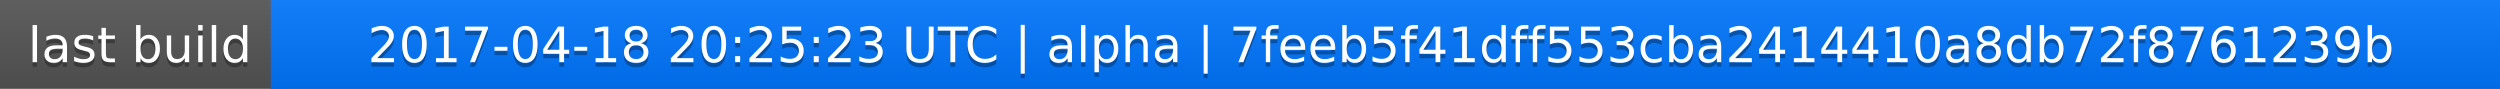
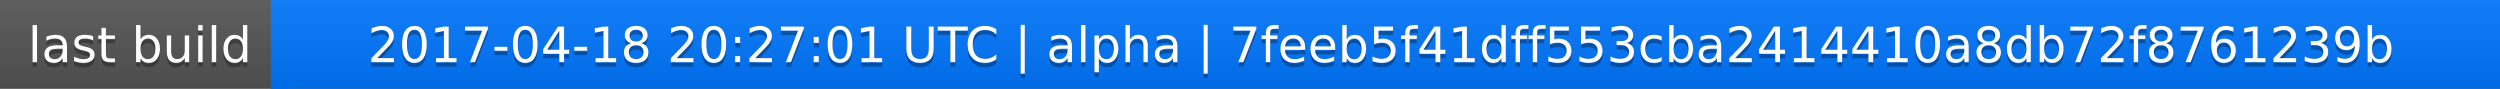
<svg xmlns="http://www.w3.org/2000/svg" width="563" height="20">
  <linearGradient id="a" x2="0" y2="100%">
    <stop offset="0" stop-color="#bbb" stop-opacity=".1" />
    <stop offset="1" stop-opacity=".1" />
  </linearGradient>
  <rect rx="0" width="563" height="20" fill="#555" />
  <rect rx="0" x="61" width="502" height="20" fill="#07f" />
  <path fill="#07f" d="M61 0h4v20h-4z" />
  <rect rx="0" width="563" height="20" fill="url(#a)" />
  <g fill="#fff" text-anchor="middle" font-family="DejaVu Sans,Verdana,Geneva,sans-serif" font-size="11">
    <text x="31.5" y="15" fill="#010101" fill-opacity=".3">last build</text>
    <text x="31.5" y="14">last build</text>
-     <text x="311" y="15" fill="#010101" fill-opacity=".3">2017-04-18 20:25:23 UTC | alpha | 7feeb5f41dff553cba2414410a8db72f8761239b</text>
-     <text x="311" y="14">2017-04-18 20:25:23 UTC | alpha | 7feeb5f41dff553cba2414410a8db72f8761239b</text>
+     <text x="311" y="15" fill="#010101" fill-opacity=".3">2017-04-18 20:27:01 UTC | alpha | 7feeb5f41dff553cba2414410a8db72f8761239b</text>
+     <text x="311" y="14">2017-04-18 20:27:01 UTC | alpha | 7feeb5f41dff553cba2414410a8db72f8761239b</text>
  </g>
</svg>
